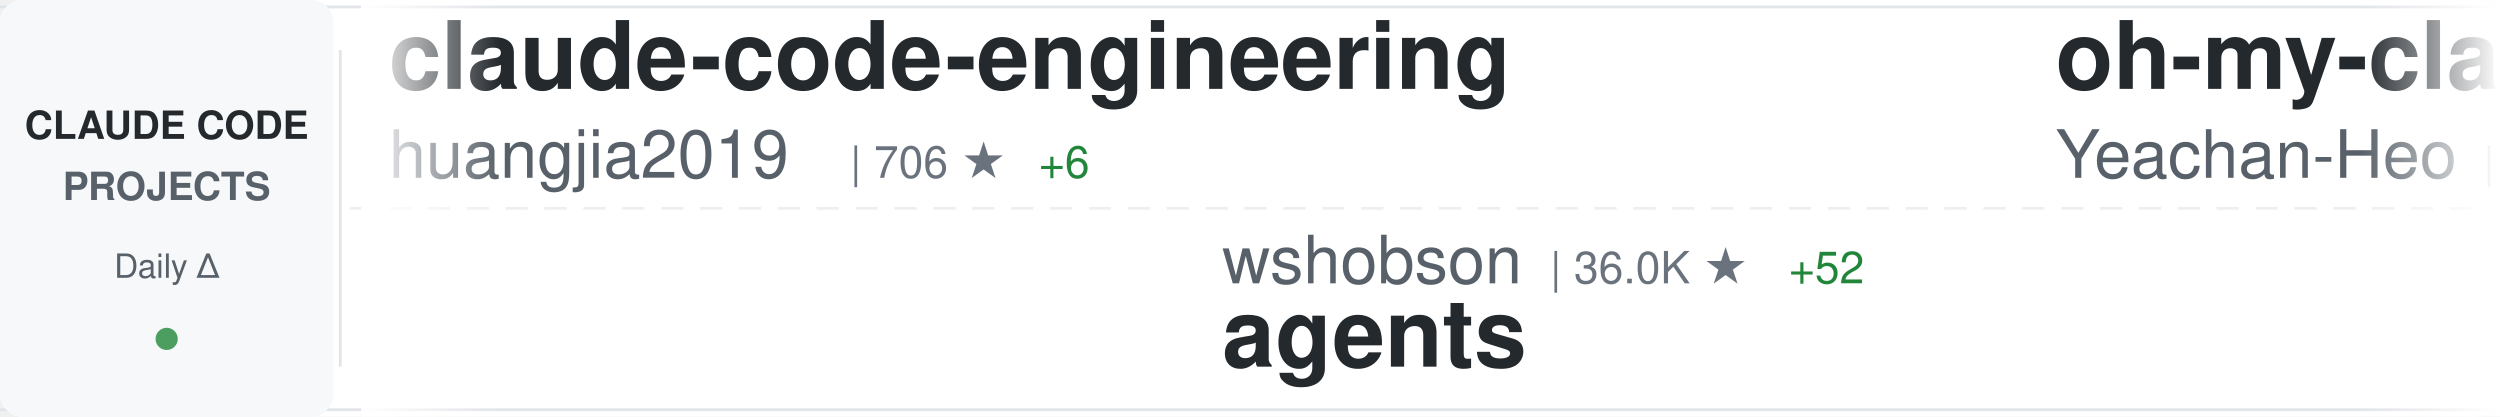
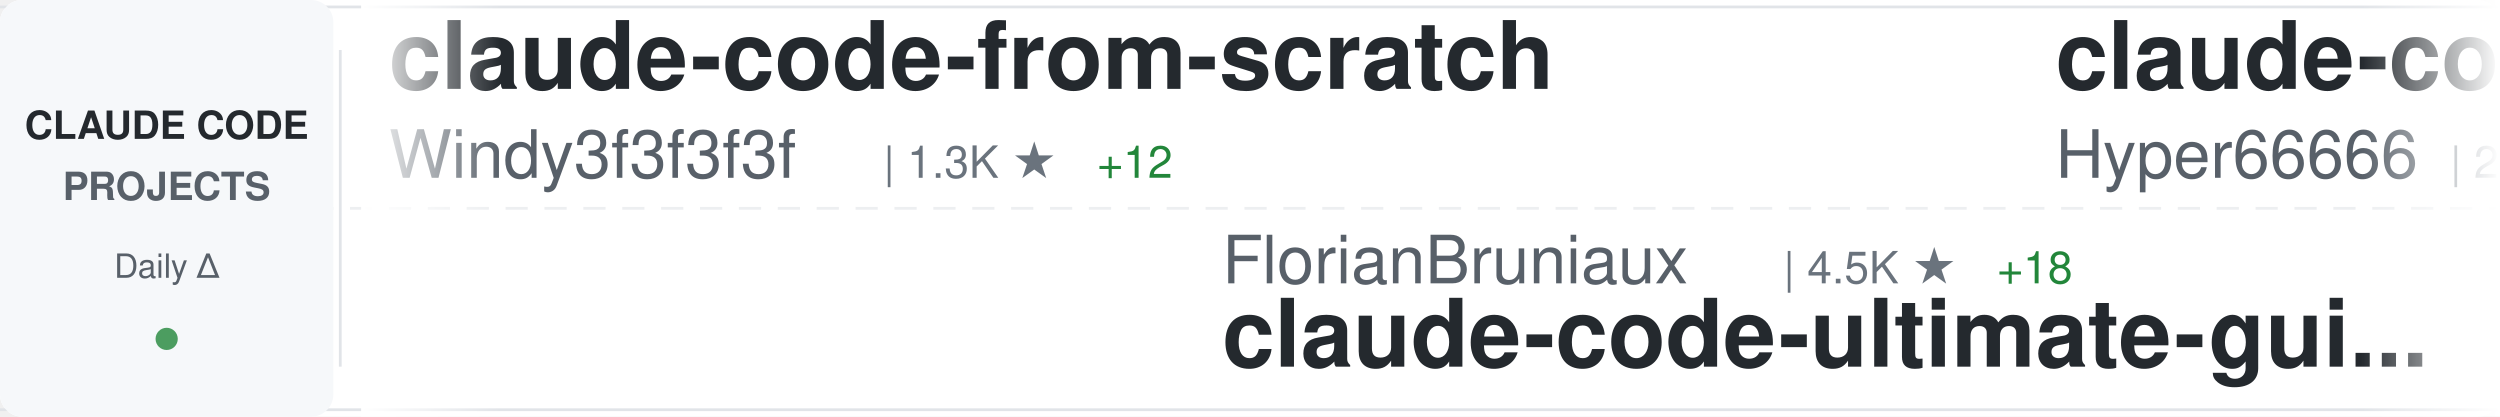
<svg xmlns="http://www.w3.org/2000/svg" width="900" height="150">
  <defs>
    <linearGradient id="awesomeLeftFade" x1="0%" y1="0%" x2="100%" y2="0%">
      <stop offset="0%" style="stop-color:#ffffff;stop-opacity:1" />
      <stop offset="100%" style="stop-color:#ffffff;stop-opacity:0" />
    </linearGradient>
    <linearGradient id="awesomeRightFade" x1="0%" y1="0%" x2="100%" y2="0%">
      <stop offset="0%" style="stop-color:#ffffff;stop-opacity:0" />
      <stop offset="100%" style="stop-color:#ffffff;stop-opacity:1" />
    </linearGradient>
  </defs>
  <rect width="900" height="150" fill="#ffffff" rx="8" />
  <rect x="0" y="2" width="900" height="1" fill="#e1e4e8" />
  <rect x="0" y="147" width="900" height="1" fill="#e1e4e8" />
  <line x1="0" y1="75" x2="900" y2="75" stroke="#e1e4e8" stroke-width="1" stroke-dasharray="8 6" opacity="0.6" />
  <rect x="0" y="0" width="120" height="150" fill="#f6f8fa" rx="8" />
  <text x="60" y="50" font-family="-apple-system, BlinkMacSystemFont, 'Segoe UI', Helvetica, Arial, sans-serif" font-size="14" font-weight="600" fill="#24292e" text-anchor="middle">CLAUDE CODE</text>
  <text x="60" y="72" font-family="-apple-system, BlinkMacSystemFont, 'Segoe UI', Helvetica, Arial, sans-serif" font-size="14" font-weight="600" fill="#586069" text-anchor="middle">PROJECTS</text>
  <text x="60" y="100" font-family="-apple-system, BlinkMacSystemFont, 'Segoe UI', Helvetica, Arial, sans-serif" font-size="12" font-weight="500" fill="#586069" text-anchor="middle">Daily Δ</text>
  <circle cx="60" cy="122" r="4" fill="#22863a" opacity="0.8" />
  <rect x="122" y="18" width="1" height="114" fill="#e1e4e8" />
  <clipPath id="awesomeTickerClip">
    <rect x="130" y="0" width="770" height="150" />
  </clipPath>
  <g clip-path="url(#awesomeTickerClip)">
    <g id="awesomeTickerItems">
      <animateTransform attributeName="transform" attributeType="XML" type="translate" from="0 0" to="-3000 0" dur="54s" repeatCount="indefinite" />
      <g transform="translate(0, 0)">
-         <text x="140" y="32" font-family="-apple-system, BlinkMacSystemFont, 'Segoe UI', Helvetica, Arial, sans-serif" font-size="34" font-weight="600" fill="#24292e">claude-code-engineering</text>
-         <text x="140" y="64" font-family="-apple-system, BlinkMacSystemFont, 'Segoe UI', Helvetica, Arial, sans-serif" font-size="24" font-weight="400" fill="#586069">huangjia2019</text>
-         <text x="306" y="64" font-family="-apple-system, BlinkMacSystemFont, 'Segoe UI', Helvetica, Arial, sans-serif" font-size="16" font-weight="500" fill="#6a737d">| 706 ★</text>
-         <text x="374" y="64" font-family="-apple-system, BlinkMacSystemFont, 'Segoe UI', Helvetica, Arial, sans-serif" font-size="16" font-weight="500" fill="#22863a"> +6</text>
+         <text x="140" y="32" font-family="-apple-system, BlinkMacSystemFont, 'Segoe UI', Helvetica, Arial, sans-serif" font-size="34" font-weight="600" fill="#24292e">claude-code-from-scratch</text>
+         <text x="140" y="64" font-family="-apple-system, BlinkMacSystemFont, 'Segoe UI', Helvetica, Arial, sans-serif" font-size="24" font-weight="400" fill="#586069">Windy3f3f3f3f</text>
+         <text x="318" y="64" font-family="-apple-system, BlinkMacSystemFont, 'Segoe UI', Helvetica, Arial, sans-serif" font-size="16" font-weight="500" fill="#6a737d">| 1.3K ★</text>
+         <text x="395" y="64" font-family="-apple-system, BlinkMacSystemFont, 'Segoe UI', Helvetica, Arial, sans-serif" font-size="16" font-weight="500" fill="#22863a"> +12</text>
      </g>
      <g transform="translate(300, 0)">
-         <text x="140" y="102" font-family="-apple-system, BlinkMacSystemFont, 'Segoe UI', Helvetica, Arial, sans-serif" font-size="24" font-weight="400" fill="#586069">wshobson</text>
-         <text x="258" y="102" font-family="-apple-system, BlinkMacSystemFont, 'Segoe UI', Helvetica, Arial, sans-serif" font-size="16" font-weight="500" fill="#6a737d">| 36.0K ★</text>
-         <text x="344" y="102" font-family="-apple-system, BlinkMacSystemFont, 'Segoe UI', Helvetica, Arial, sans-serif" font-size="16" font-weight="500" fill="#22863a"> +52</text>
-         <text x="140" y="132" font-family="-apple-system, BlinkMacSystemFont, 'Segoe UI', Helvetica, Arial, sans-serif" font-size="34" font-weight="600" fill="#24292e">agents</text>
+         <text x="140" y="102" font-family="-apple-system, BlinkMacSystemFont, 'Segoe UI', Helvetica, Arial, sans-serif" font-size="24" font-weight="400" fill="#586069">FlorianBruniaux</text>
+         <text x="342" y="102" font-family="-apple-system, BlinkMacSystemFont, 'Segoe UI', Helvetica, Arial, sans-serif" font-size="16" font-weight="500" fill="#6a737d">| 4.5K ★</text>
+         <text x="419" y="102" font-family="-apple-system, BlinkMacSystemFont, 'Segoe UI', Helvetica, Arial, sans-serif" font-size="16" font-weight="500" fill="#22863a"> +18</text>
+         <text x="140" y="132" font-family="-apple-system, BlinkMacSystemFont, 'Segoe UI', Helvetica, Arial, sans-serif" font-size="34" font-weight="600" fill="#24292e">claude-code-ultimate-gui...</text>
      </g>
      <g transform="translate(600, 0)">
-         <text x="140" y="32" font-family="-apple-system, BlinkMacSystemFont, 'Segoe UI', Helvetica, Arial, sans-serif" font-size="34" font-weight="600" fill="#24292e">oh-my-claudecode</text>
-         <text x="140" y="64" font-family="-apple-system, BlinkMacSystemFont, 'Segoe UI', Helvetica, Arial, sans-serif" font-size="24" font-weight="400" fill="#586069">Yeachan-Heo</text>
-         <text x="294" y="64" font-family="-apple-system, BlinkMacSystemFont, 'Segoe UI', Helvetica, Arial, sans-serif" font-size="16" font-weight="500" fill="#6a737d">| 34.9K ★</text>
-         <text x="380" y="64" font-family="-apple-system, BlinkMacSystemFont, 'Segoe UI', Helvetica, Arial, sans-serif" font-size="16" font-weight="500" fill="#22863a"> +111</text>
+         <text x="140" y="32" font-family="-apple-system, BlinkMacSystemFont, 'Segoe UI', Helvetica, Arial, sans-serif" font-size="34" font-weight="600" fill="#24292e">claude-code-sourcemap</text>
+         <text x="140" y="64" font-family="-apple-system, BlinkMacSystemFont, 'Segoe UI', Helvetica, Arial, sans-serif" font-size="24" font-weight="400" fill="#586069">Hyper66666</text>
+         <text x="282" y="64" font-family="-apple-system, BlinkMacSystemFont, 'Segoe UI', Helvetica, Arial, sans-serif" font-size="16" font-weight="500" fill="#6a737d">| 215 ★</text>
+         <text x="350" y="64" font-family="-apple-system, BlinkMacSystemFont, 'Segoe UI', Helvetica, Arial, sans-serif" font-size="16" font-weight="500" fill="#22863a"> +1</text>
      </g>
      <g transform="translate(900, 0)">
-         <text x="140" y="102" font-family="-apple-system, BlinkMacSystemFont, 'Segoe UI', Helvetica, Arial, sans-serif" font-size="24" font-weight="400" fill="#586069">diet103</text>
-         <text x="246" y="102" font-family="-apple-system, BlinkMacSystemFont, 'Segoe UI', Helvetica, Arial, sans-serif" font-size="16" font-weight="500" fill="#6a737d">| 9.7K ★</text>
-         <text x="323" y="102" font-family="-apple-system, BlinkMacSystemFont, 'Segoe UI', Helvetica, Arial, sans-serif" font-size="16" font-weight="500" fill="#22863a"> +7</text>
-         <text x="140" y="132" font-family="-apple-system, BlinkMacSystemFont, 'Segoe UI', Helvetica, Arial, sans-serif" font-size="34" font-weight="600" fill="#24292e">claude-code-infrastructu...</text>
+         <text x="140" y="102" font-family="-apple-system, BlinkMacSystemFont, 'Segoe UI', Helvetica, Arial, sans-serif" font-size="24" font-weight="400" fill="#586069">kodu-ai</text>
+         <text x="246" y="102" font-family="-apple-system, BlinkMacSystemFont, 'Segoe UI', Helvetica, Arial, sans-serif" font-size="16" font-weight="500" fill="#6a737d">| 5.3K ★</text>
+         <text x="140" y="132" font-family="-apple-system, BlinkMacSystemFont, 'Segoe UI', Helvetica, Arial, sans-serif" font-size="34" font-weight="600" fill="#24292e">claude-coder</text>
      </g>
      <g transform="translate(1200, 0)">
-         <text x="140" y="32" font-family="-apple-system, BlinkMacSystemFont, 'Segoe UI', Helvetica, Arial, sans-serif" font-size="34" font-weight="600" fill="#24292e">claude-code-action</text>
-         <text x="140" y="64" font-family="-apple-system, BlinkMacSystemFont, 'Segoe UI', Helvetica, Arial, sans-serif" font-size="24" font-weight="400" fill="#586069">anthropics</text>
-         <text x="282" y="64" font-family="-apple-system, BlinkMacSystemFont, 'Segoe UI', Helvetica, Arial, sans-serif" font-size="16" font-weight="500" fill="#6a737d">| 7.7K ★</text>
-         <text x="359" y="64" font-family="-apple-system, BlinkMacSystemFont, 'Segoe UI', Helvetica, Arial, sans-serif" font-size="16" font-weight="500" fill="#22863a"> +16</text>
+         <text x="140" y="32" font-family="-apple-system, BlinkMacSystemFont, 'Segoe UI', Helvetica, Arial, sans-serif" font-size="34" font-weight="600" fill="#24292e">free-claude-code</text>
+         <text x="140" y="64" font-family="-apple-system, BlinkMacSystemFont, 'Segoe UI', Helvetica, Arial, sans-serif" font-size="24" font-weight="400" fill="#586069">Alishahryar1</text>
+         <text x="306" y="64" font-family="-apple-system, BlinkMacSystemFont, 'Segoe UI', Helvetica, Arial, sans-serif" font-size="16" font-weight="500" fill="#6a737d">| 30.0K ★</text>
+         <text x="392" y="64" font-family="-apple-system, BlinkMacSystemFont, 'Segoe UI', Helvetica, Arial, sans-serif" font-size="16" font-weight="500" fill="#22863a"> +384</text>
      </g>
      <g transform="translate(1500, 0)">
-         <text x="140" y="102" font-family="-apple-system, BlinkMacSystemFont, 'Segoe UI', Helvetica, Arial, sans-serif" font-size="24" font-weight="400" fill="#586069">alirezarezvani</text>
-         <text x="330" y="102" font-family="-apple-system, BlinkMacSystemFont, 'Segoe UI', Helvetica, Arial, sans-serif" font-size="16" font-weight="500" fill="#6a737d">| 16.2K ★</text>
-         <text x="416" y="102" font-family="-apple-system, BlinkMacSystemFont, 'Segoe UI', Helvetica, Arial, sans-serif" font-size="16" font-weight="500" fill="#22863a"> +91</text>
-         <text x="140" y="132" font-family="-apple-system, BlinkMacSystemFont, 'Segoe UI', Helvetica, Arial, sans-serif" font-size="34" font-weight="600" fill="#24292e">claude-skills</text>
+         <text x="140" y="102" font-family="-apple-system, BlinkMacSystemFont, 'Segoe UI', Helvetica, Arial, sans-serif" font-size="24" font-weight="400" fill="#586069">lorryjovens-hub</text>
+         <text x="342" y="102" font-family="-apple-system, BlinkMacSystemFont, 'Segoe UI', Helvetica, Arial, sans-serif" font-size="16" font-weight="500" fill="#6a737d">| 1.6K ★</text>
+         <text x="419" y="102" font-family="-apple-system, BlinkMacSystemFont, 'Segoe UI', Helvetica, Arial, sans-serif" font-size="16" font-weight="500" fill="#22863a"> +1</text>
+         <text x="140" y="132" font-family="-apple-system, BlinkMacSystemFont, 'Segoe UI', Helvetica, Arial, sans-serif" font-size="34" font-weight="600" fill="#24292e">claude-code-rust</text>
      </g>
      <g transform="translate(1800, 0)">
-         <text x="140" y="32" font-family="-apple-system, BlinkMacSystemFont, 'Segoe UI', Helvetica, Arial, sans-serif" font-size="34" font-weight="600" fill="#24292e">claude-code-hooks-master...</text>
-         <text x="140" y="64" font-family="-apple-system, BlinkMacSystemFont, 'Segoe UI', Helvetica, Arial, sans-serif" font-size="24" font-weight="400" fill="#586069">disler</text>
-         <text x="234" y="64" font-family="-apple-system, BlinkMacSystemFont, 'Segoe UI', Helvetica, Arial, sans-serif" font-size="16" font-weight="500" fill="#6a737d">| 3.7K ★</text>
-         <text x="311" y="64" font-family="-apple-system, BlinkMacSystemFont, 'Segoe UI', Helvetica, Arial, sans-serif" font-size="16" font-weight="500" fill="#22863a"> +6</text>
+         <text x="140" y="32" font-family="-apple-system, BlinkMacSystemFont, 'Segoe UI', Helvetica, Arial, sans-serif" font-size="34" font-weight="600" fill="#24292e">claude-code-harness</text>
+         <text x="140" y="64" font-family="-apple-system, BlinkMacSystemFont, 'Segoe UI', Helvetica, Arial, sans-serif" font-size="24" font-weight="400" fill="#586069">Chachamaru127</text>
+         <text x="318" y="64" font-family="-apple-system, BlinkMacSystemFont, 'Segoe UI', Helvetica, Arial, sans-serif" font-size="16" font-weight="500" fill="#6a737d">| 1.7K ★</text>
+         <text x="395" y="64" font-family="-apple-system, BlinkMacSystemFont, 'Segoe UI', Helvetica, Arial, sans-serif" font-size="16" font-weight="500" fill="#22863a"> +141</text>
      </g>
      <g transform="translate(2100, 0)">
-         <text x="140" y="102" font-family="-apple-system, BlinkMacSystemFont, 'Segoe UI', Helvetica, Arial, sans-serif" font-size="24" font-weight="400" fill="#586069">anthropics</text>
-         <text x="282" y="102" font-family="-apple-system, BlinkMacSystemFont, 'Segoe UI', Helvetica, Arial, sans-serif" font-size="16" font-weight="500" fill="#6a737d">| 141.1K ★</text>
-         <text x="377" y="102" font-family="-apple-system, BlinkMacSystemFont, 'Segoe UI', Helvetica, Arial, sans-serif" font-size="16" font-weight="500" fill="#22863a"> +568</text>
-         <text x="140" y="132" font-family="-apple-system, BlinkMacSystemFont, 'Segoe UI', Helvetica, Arial, sans-serif" font-size="34" font-weight="600" fill="#24292e">skills</text>
+         <text x="140" y="102" font-family="-apple-system, BlinkMacSystemFont, 'Segoe UI', Helvetica, Arial, sans-serif" font-size="24" font-weight="400" fill="#586069">jeremylongshore</text>
+         <text x="342" y="102" font-family="-apple-system, BlinkMacSystemFont, 'Segoe UI', Helvetica, Arial, sans-serif" font-size="16" font-weight="500" fill="#6a737d">| 2.2K ★</text>
+         <text x="419" y="102" font-family="-apple-system, BlinkMacSystemFont, 'Segoe UI', Helvetica, Arial, sans-serif" font-size="16" font-weight="500" fill="#22863a"> +2</text>
+         <text x="140" y="132" font-family="-apple-system, BlinkMacSystemFont, 'Segoe UI', Helvetica, Arial, sans-serif" font-size="34" font-weight="600" fill="#24292e">claude-code-plugins-plus...</text>
      </g>
      <g transform="translate(2400, 0)">
-         <text x="140" y="32" font-family="-apple-system, BlinkMacSystemFont, 'Segoe UI', Helvetica, Arial, sans-serif" font-size="34" font-weight="600" fill="#24292e">learn-claude-code</text>
-         <text x="140" y="64" font-family="-apple-system, BlinkMacSystemFont, 'Segoe UI', Helvetica, Arial, sans-serif" font-size="24" font-weight="400" fill="#586069">shareAI-lab</text>
-         <text x="294" y="64" font-family="-apple-system, BlinkMacSystemFont, 'Segoe UI', Helvetica, Arial, sans-serif" font-size="16" font-weight="500" fill="#6a737d">| 62.8K ★</text>
-         <text x="380" y="64" font-family="-apple-system, BlinkMacSystemFont, 'Segoe UI', Helvetica, Arial, sans-serif" font-size="16" font-weight="500" fill="#22863a"> +250</text>
+         <text x="140" y="32" font-family="-apple-system, BlinkMacSystemFont, 'Segoe UI', Helvetica, Arial, sans-serif" font-size="34" font-weight="600" fill="#24292e">claude-code-router</text>
+         <text x="140" y="64" font-family="-apple-system, BlinkMacSystemFont, 'Segoe UI', Helvetica, Arial, sans-serif" font-size="24" font-weight="400" fill="#586069">musistudio</text>
+         <text x="282" y="64" font-family="-apple-system, BlinkMacSystemFont, 'Segoe UI', Helvetica, Arial, sans-serif" font-size="16" font-weight="500" fill="#6a737d">| 34.4K ★</text>
+         <text x="368" y="64" font-family="-apple-system, BlinkMacSystemFont, 'Segoe UI', Helvetica, Arial, sans-serif" font-size="16" font-weight="500" fill="#22863a"> +33</text>
      </g>
      <g transform="translate(2700, 0)">
-         <text x="140" y="102" font-family="-apple-system, BlinkMacSystemFont, 'Segoe UI', Helvetica, Arial, sans-serif" font-size="24" font-weight="400" fill="#586069">hangsman</text>
-         <text x="258" y="102" font-family="-apple-system, BlinkMacSystemFont, 'Segoe UI', Helvetica, Arial, sans-serif" font-size="16" font-weight="500" fill="#6a737d">| 781 ★</text>
-         <text x="326" y="102" font-family="-apple-system, BlinkMacSystemFont, 'Segoe UI', Helvetica, Arial, sans-serif" font-size="16" font-weight="500" fill="#22863a"> +1</text>
-         <text x="140" y="132" font-family="-apple-system, BlinkMacSystemFont, 'Segoe UI', Helvetica, Arial, sans-serif" font-size="34" font-weight="600" fill="#24292e">claude-code-source</text>
+         <text x="140" y="102" font-family="-apple-system, BlinkMacSystemFont, 'Segoe UI', Helvetica, Arial, sans-serif" font-size="24" font-weight="400" fill="#586069">VoltAgent</text>
+         <text x="270" y="102" font-family="-apple-system, BlinkMacSystemFont, 'Segoe UI', Helvetica, Arial, sans-serif" font-size="16" font-weight="500" fill="#6a737d">| 20.6K ★</text>
+         <text x="356" y="102" font-family="-apple-system, BlinkMacSystemFont, 'Segoe UI', Helvetica, Arial, sans-serif" font-size="16" font-weight="500" fill="#22863a"> +75</text>
+         <text x="140" y="132" font-family="-apple-system, BlinkMacSystemFont, 'Segoe UI', Helvetica, Arial, sans-serif" font-size="34" font-weight="600" fill="#24292e">awesome-claude-code-suba...</text>
      </g>
      <g transform="translate(3000, 0)">
-         <text x="140" y="32" font-family="-apple-system, BlinkMacSystemFont, 'Segoe UI', Helvetica, Arial, sans-serif" font-size="34" font-weight="600" fill="#24292e">claude-code-engineering</text>
-         <text x="140" y="64" font-family="-apple-system, BlinkMacSystemFont, 'Segoe UI', Helvetica, Arial, sans-serif" font-size="24" font-weight="400" fill="#586069">huangjia2019</text>
-         <text x="306" y="64" font-family="-apple-system, BlinkMacSystemFont, 'Segoe UI', Helvetica, Arial, sans-serif" font-size="16" font-weight="500" fill="#6a737d">| 706 ★</text>
-         <text x="374" y="64" font-family="-apple-system, BlinkMacSystemFont, 'Segoe UI', Helvetica, Arial, sans-serif" font-size="16" font-weight="500" fill="#22863a"> +6</text>
+         <text x="140" y="32" font-family="-apple-system, BlinkMacSystemFont, 'Segoe UI', Helvetica, Arial, sans-serif" font-size="34" font-weight="600" fill="#24292e">claude-code-from-scratch</text>
+         <text x="140" y="64" font-family="-apple-system, BlinkMacSystemFont, 'Segoe UI', Helvetica, Arial, sans-serif" font-size="24" font-weight="400" fill="#586069">Windy3f3f3f3f</text>
+         <text x="318" y="64" font-family="-apple-system, BlinkMacSystemFont, 'Segoe UI', Helvetica, Arial, sans-serif" font-size="16" font-weight="500" fill="#6a737d">| 1.3K ★</text>
+         <text x="395" y="64" font-family="-apple-system, BlinkMacSystemFont, 'Segoe UI', Helvetica, Arial, sans-serif" font-size="16" font-weight="500" fill="#22863a"> +12</text>
      </g>
      <g transform="translate(3300, 0)">
-         <text x="140" y="102" font-family="-apple-system, BlinkMacSystemFont, 'Segoe UI', Helvetica, Arial, sans-serif" font-size="24" font-weight="400" fill="#586069">wshobson</text>
-         <text x="258" y="102" font-family="-apple-system, BlinkMacSystemFont, 'Segoe UI', Helvetica, Arial, sans-serif" font-size="16" font-weight="500" fill="#6a737d">| 36.0K ★</text>
-         <text x="344" y="102" font-family="-apple-system, BlinkMacSystemFont, 'Segoe UI', Helvetica, Arial, sans-serif" font-size="16" font-weight="500" fill="#22863a"> +52</text>
-         <text x="140" y="132" font-family="-apple-system, BlinkMacSystemFont, 'Segoe UI', Helvetica, Arial, sans-serif" font-size="34" font-weight="600" fill="#24292e">agents</text>
+         <text x="140" y="102" font-family="-apple-system, BlinkMacSystemFont, 'Segoe UI', Helvetica, Arial, sans-serif" font-size="24" font-weight="400" fill="#586069">FlorianBruniaux</text>
+         <text x="342" y="102" font-family="-apple-system, BlinkMacSystemFont, 'Segoe UI', Helvetica, Arial, sans-serif" font-size="16" font-weight="500" fill="#6a737d">| 4.5K ★</text>
+         <text x="419" y="102" font-family="-apple-system, BlinkMacSystemFont, 'Segoe UI', Helvetica, Arial, sans-serif" font-size="16" font-weight="500" fill="#22863a"> +18</text>
+         <text x="140" y="132" font-family="-apple-system, BlinkMacSystemFont, 'Segoe UI', Helvetica, Arial, sans-serif" font-size="34" font-weight="600" fill="#24292e">claude-code-ultimate-gui...</text>
      </g>
      <g transform="translate(3600, 0)">
-         <text x="140" y="32" font-family="-apple-system, BlinkMacSystemFont, 'Segoe UI', Helvetica, Arial, sans-serif" font-size="34" font-weight="600" fill="#24292e">oh-my-claudecode</text>
-         <text x="140" y="64" font-family="-apple-system, BlinkMacSystemFont, 'Segoe UI', Helvetica, Arial, sans-serif" font-size="24" font-weight="400" fill="#586069">Yeachan-Heo</text>
-         <text x="294" y="64" font-family="-apple-system, BlinkMacSystemFont, 'Segoe UI', Helvetica, Arial, sans-serif" font-size="16" font-weight="500" fill="#6a737d">| 34.9K ★</text>
-         <text x="380" y="64" font-family="-apple-system, BlinkMacSystemFont, 'Segoe UI', Helvetica, Arial, sans-serif" font-size="16" font-weight="500" fill="#22863a"> +111</text>
+         <text x="140" y="32" font-family="-apple-system, BlinkMacSystemFont, 'Segoe UI', Helvetica, Arial, sans-serif" font-size="34" font-weight="600" fill="#24292e">claude-code-sourcemap</text>
+         <text x="140" y="64" font-family="-apple-system, BlinkMacSystemFont, 'Segoe UI', Helvetica, Arial, sans-serif" font-size="24" font-weight="400" fill="#586069">Hyper66666</text>
+         <text x="282" y="64" font-family="-apple-system, BlinkMacSystemFont, 'Segoe UI', Helvetica, Arial, sans-serif" font-size="16" font-weight="500" fill="#6a737d">| 215 ★</text>
+         <text x="350" y="64" font-family="-apple-system, BlinkMacSystemFont, 'Segoe UI', Helvetica, Arial, sans-serif" font-size="16" font-weight="500" fill="#22863a"> +1</text>
      </g>
      <g transform="translate(3900, 0)">
-         <text x="140" y="102" font-family="-apple-system, BlinkMacSystemFont, 'Segoe UI', Helvetica, Arial, sans-serif" font-size="24" font-weight="400" fill="#586069">diet103</text>
-         <text x="246" y="102" font-family="-apple-system, BlinkMacSystemFont, 'Segoe UI', Helvetica, Arial, sans-serif" font-size="16" font-weight="500" fill="#6a737d">| 9.7K ★</text>
-         <text x="323" y="102" font-family="-apple-system, BlinkMacSystemFont, 'Segoe UI', Helvetica, Arial, sans-serif" font-size="16" font-weight="500" fill="#22863a"> +7</text>
-         <text x="140" y="132" font-family="-apple-system, BlinkMacSystemFont, 'Segoe UI', Helvetica, Arial, sans-serif" font-size="34" font-weight="600" fill="#24292e">claude-code-infrastructu...</text>
+         <text x="140" y="102" font-family="-apple-system, BlinkMacSystemFont, 'Segoe UI', Helvetica, Arial, sans-serif" font-size="24" font-weight="400" fill="#586069">kodu-ai</text>
+         <text x="246" y="102" font-family="-apple-system, BlinkMacSystemFont, 'Segoe UI', Helvetica, Arial, sans-serif" font-size="16" font-weight="500" fill="#6a737d">| 5.3K ★</text>
+         <text x="140" y="132" font-family="-apple-system, BlinkMacSystemFont, 'Segoe UI', Helvetica, Arial, sans-serif" font-size="34" font-weight="600" fill="#24292e">claude-coder</text>
      </g>
    </g>
  </g>
  <rect x="130" y="0" width="50" height="150" fill="url(#awesomeLeftFade)" />
  <rect x="850" y="0" width="50" height="150" fill="url(#awesomeRightFade)" />
</svg>
